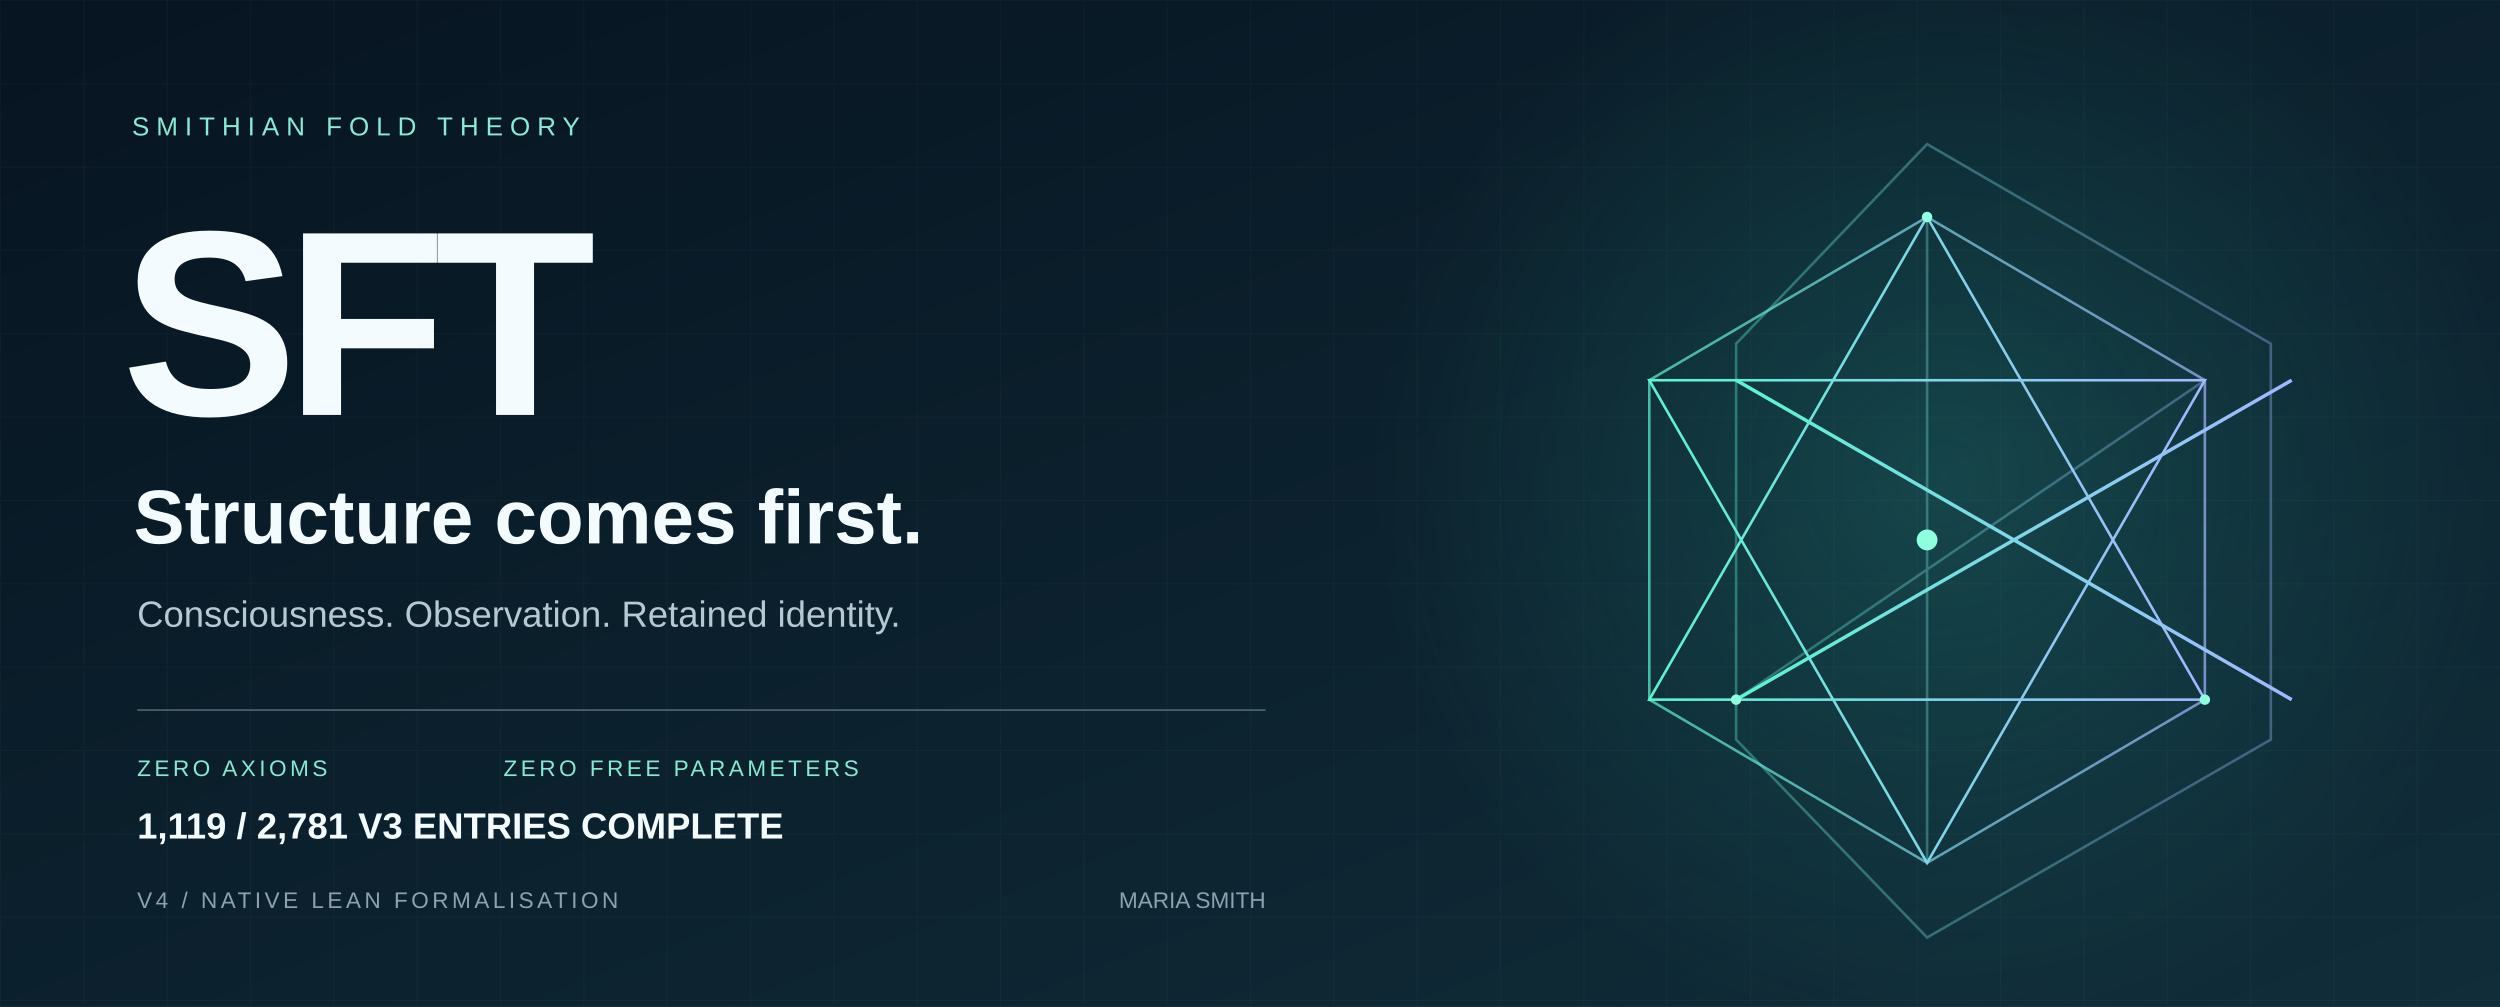
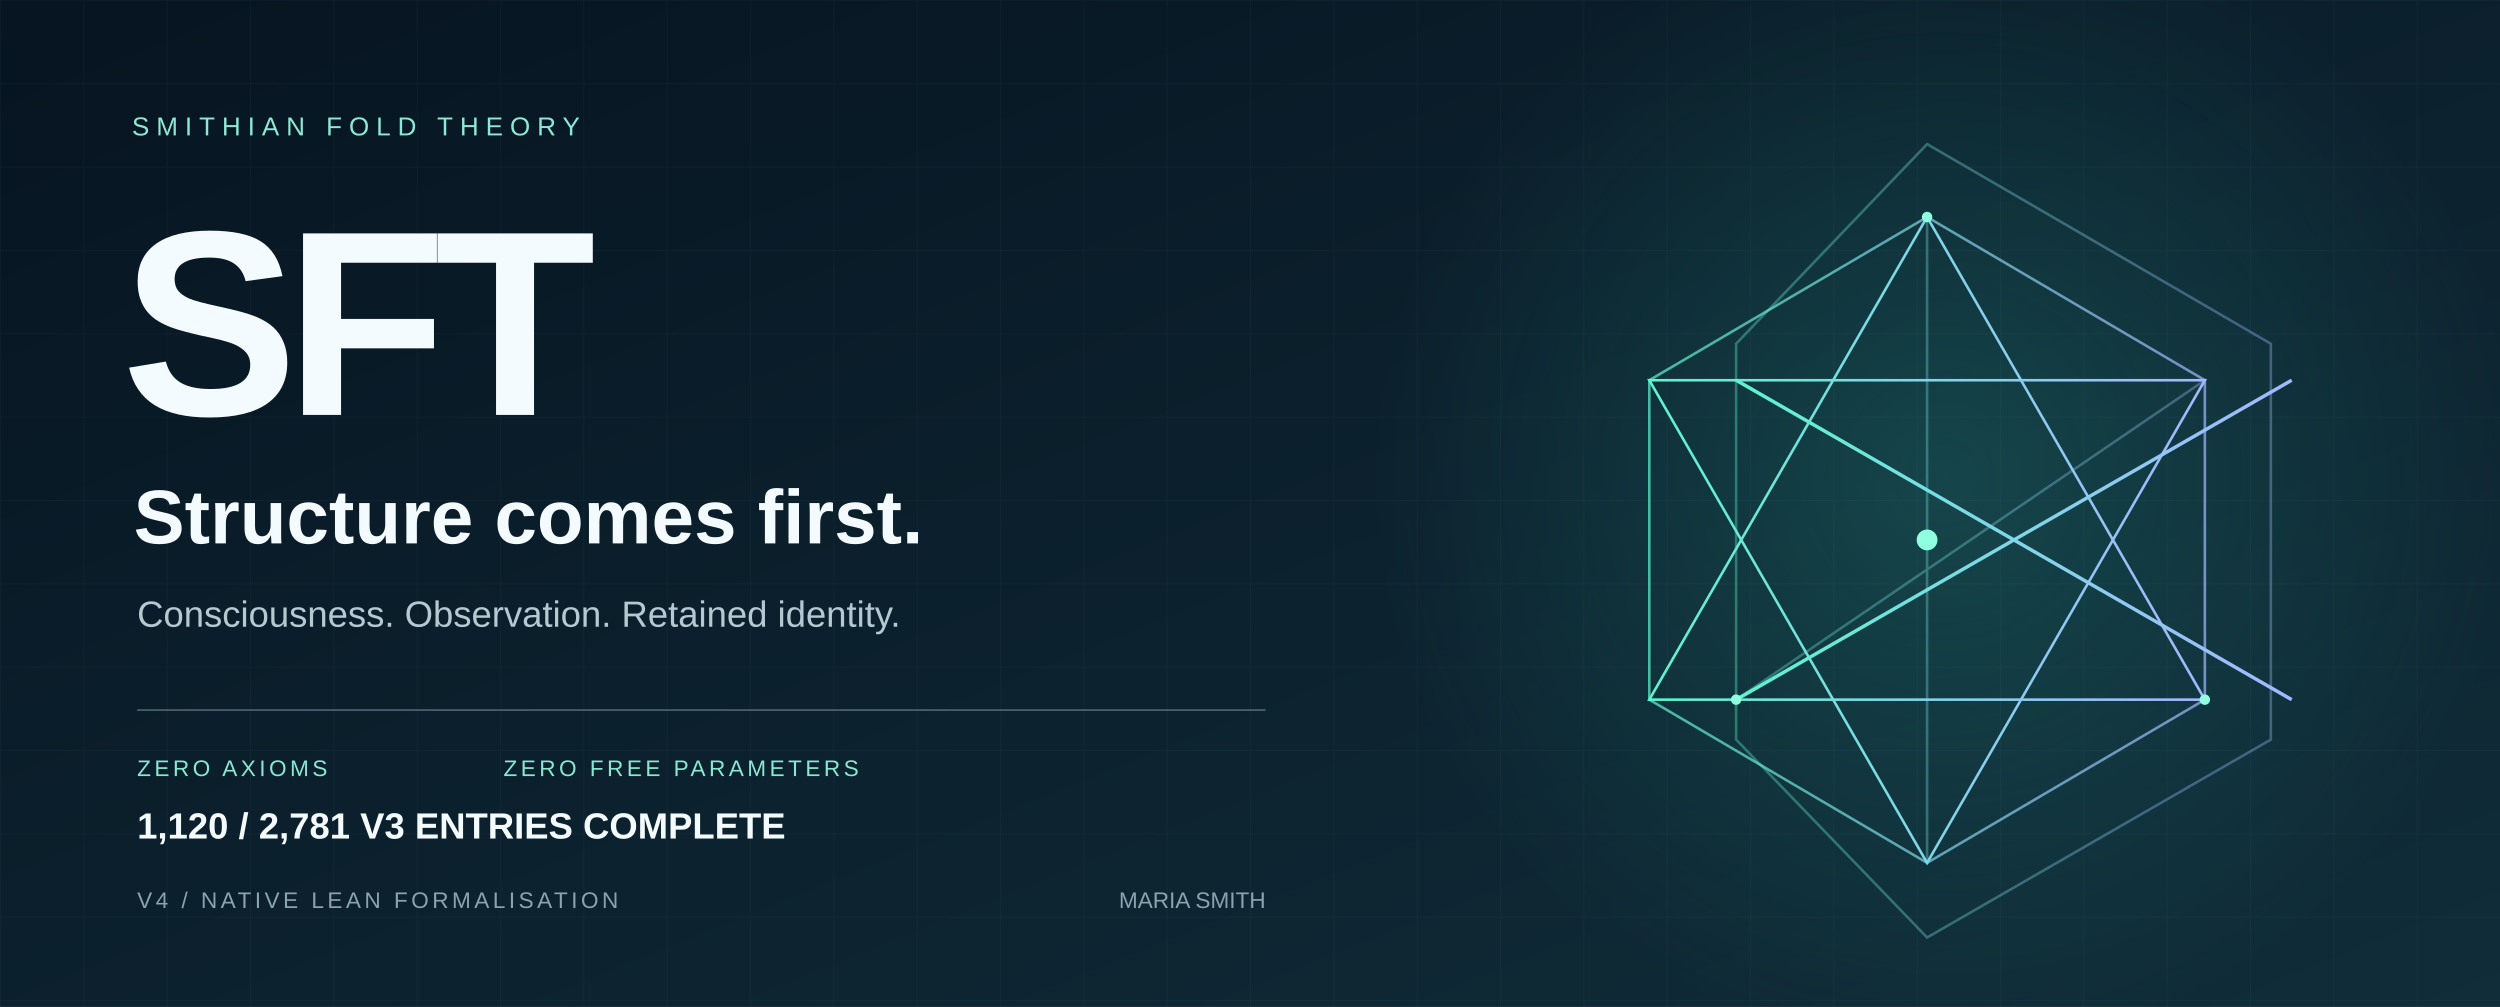
<svg xmlns="http://www.w3.org/2000/svg" width="1440" height="580" viewBox="0 0 1440 580" role="img" aria-labelledby="title desc">
  <defs>
    <linearGradient id="bg" x2="1" y2="1">
      <stop stop-color="#071421" />
      <stop offset="1" stop-color="#102d39" />
    </linearGradient>
    <linearGradient id="edge">
      <stop stop-color="#5ff3d0" />
      <stop offset="1" stop-color="#a2b8ff" />
    </linearGradient>
    <radialGradient id="glow">
      <stop stop-color="#36ccb4" stop-opacity=".2" />
      <stop offset="1" stop-color="#36ccb4" stop-opacity="0" />
    </radialGradient>
    <pattern id="grid" width="48" height="48" patternUnits="userSpaceOnUse">
      <path d="M48 0H0V48" fill="none" stroke="#c6eee7" stroke-opacity=".035" />
    </pattern>
  </defs>
  <path fill="url(#bg)" d="M0 0h1440v580H0z" />
  <path fill="url(#grid)" d="M0 0h1440v580H0z" />
  <circle cx="1120" cy="275" r="330" fill="url(#glow)" />
  <g fill="none" stroke="url(#edge)" stroke-width="1.5">
    <path d="M1110 83 1308 198 1308 426 1110 540 1000 426 1000 198Z" opacity=".36" />
    <path d="m1110 125 160 94v184l-160 94-160-94V219Z" opacity=".7" />
    <path d="m1110 125 0 372M1000 219l320 184M1270 219 1000 403" opacity=".35" />
    <path d="m1110 125 160 278-320 0Z" />
    <path d="m1110 497 160-278-320 0Z" />
    <path d="m1000 219 160 92 160-92M1000 403l160-92 160 92" stroke-width="2" />
  </g>
  <circle cx="1110" cy="311" r="6" fill="#8fffe0" />
  <g fill="#8fffe0">
    <circle cx="1110" cy="125" r="3" />
    <circle cx="1000" cy="403" r="3" />
    <circle cx="1270" cy="403" r="3" />
  </g>
  <g font-family="Arial, Helvetica, sans-serif">
    <text x="76" y="78" fill="#8ce9d5" font-size="15" letter-spacing="4">SMITHIAN FOLD THEORY</text>
    <text x="70" y="239" fill="#f4fbff" font-weight="700" font-size="152" letter-spacing="-7">SFT</text>
    <text x="77" y="313" fill="#f4fbff" font-size="44" font-weight="600">Structure comes first.</text>
    <text x="79" y="361" fill="#b5c9d2" font-size="21">Consciousness. Observation. Retained identity.</text>
    <path d="M79 409H729" stroke="#8ba3b1" stroke-opacity=".5" />
    <text x="79" y="447" fill="#89e8d2" font-size="13" letter-spacing="2">ZERO AXIOMS</text>
    <text x="290" y="447" fill="#89e8d2" font-size="13" letter-spacing="2">ZERO FREE PARAMETERS</text>
    <text x="79" y="523" fill="#8ba3b1" font-size="13" letter-spacing="2">V4 / NATIVE LEAN FORMALISATION</text>
    <text x="729" y="523" fill="#8ba3b1" font-size="13" text-anchor="end">MARIA SMITH</text>
-     <text x="79" y="483" fill="#f4fbff" font-size="21" font-weight="600">1,119 / 2,781 V3 ENTRIES COMPLETE</text>
+     <text x="79" y="483" fill="#f4fbff" font-size="21" font-weight="600">1,120 / 2,781 V3 ENTRIES COMPLETE</text>
  </g>
</svg>
